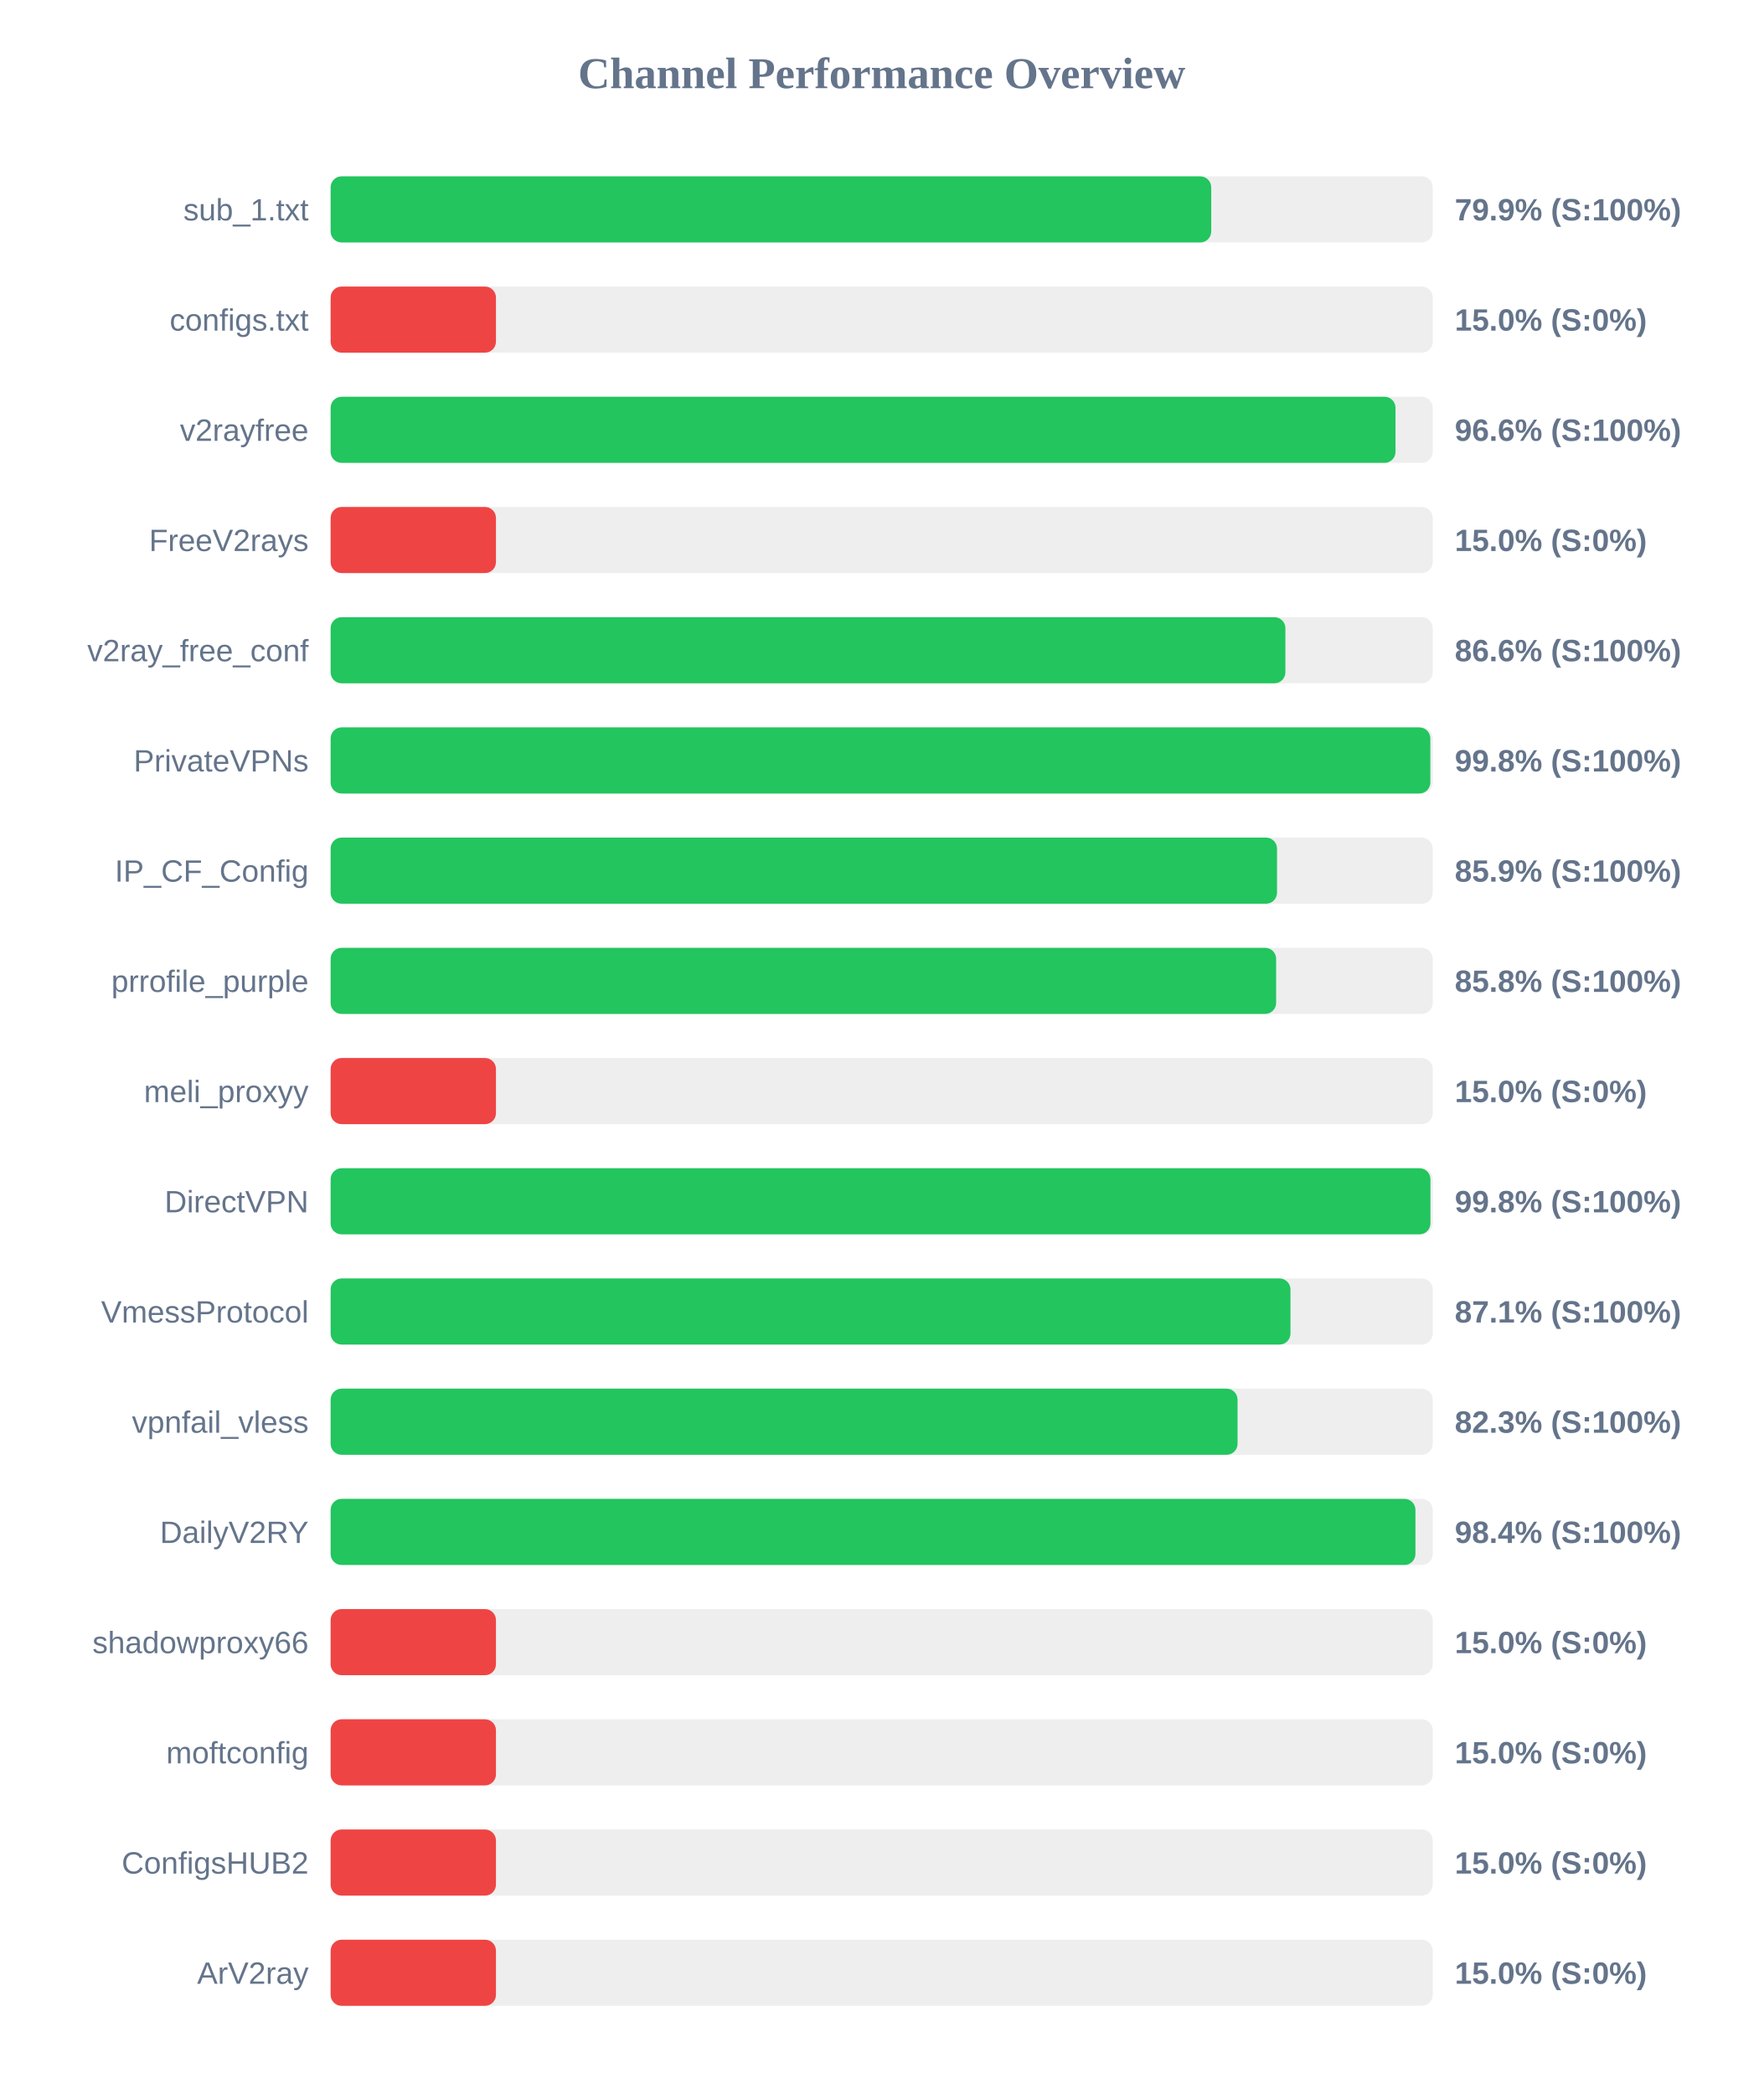
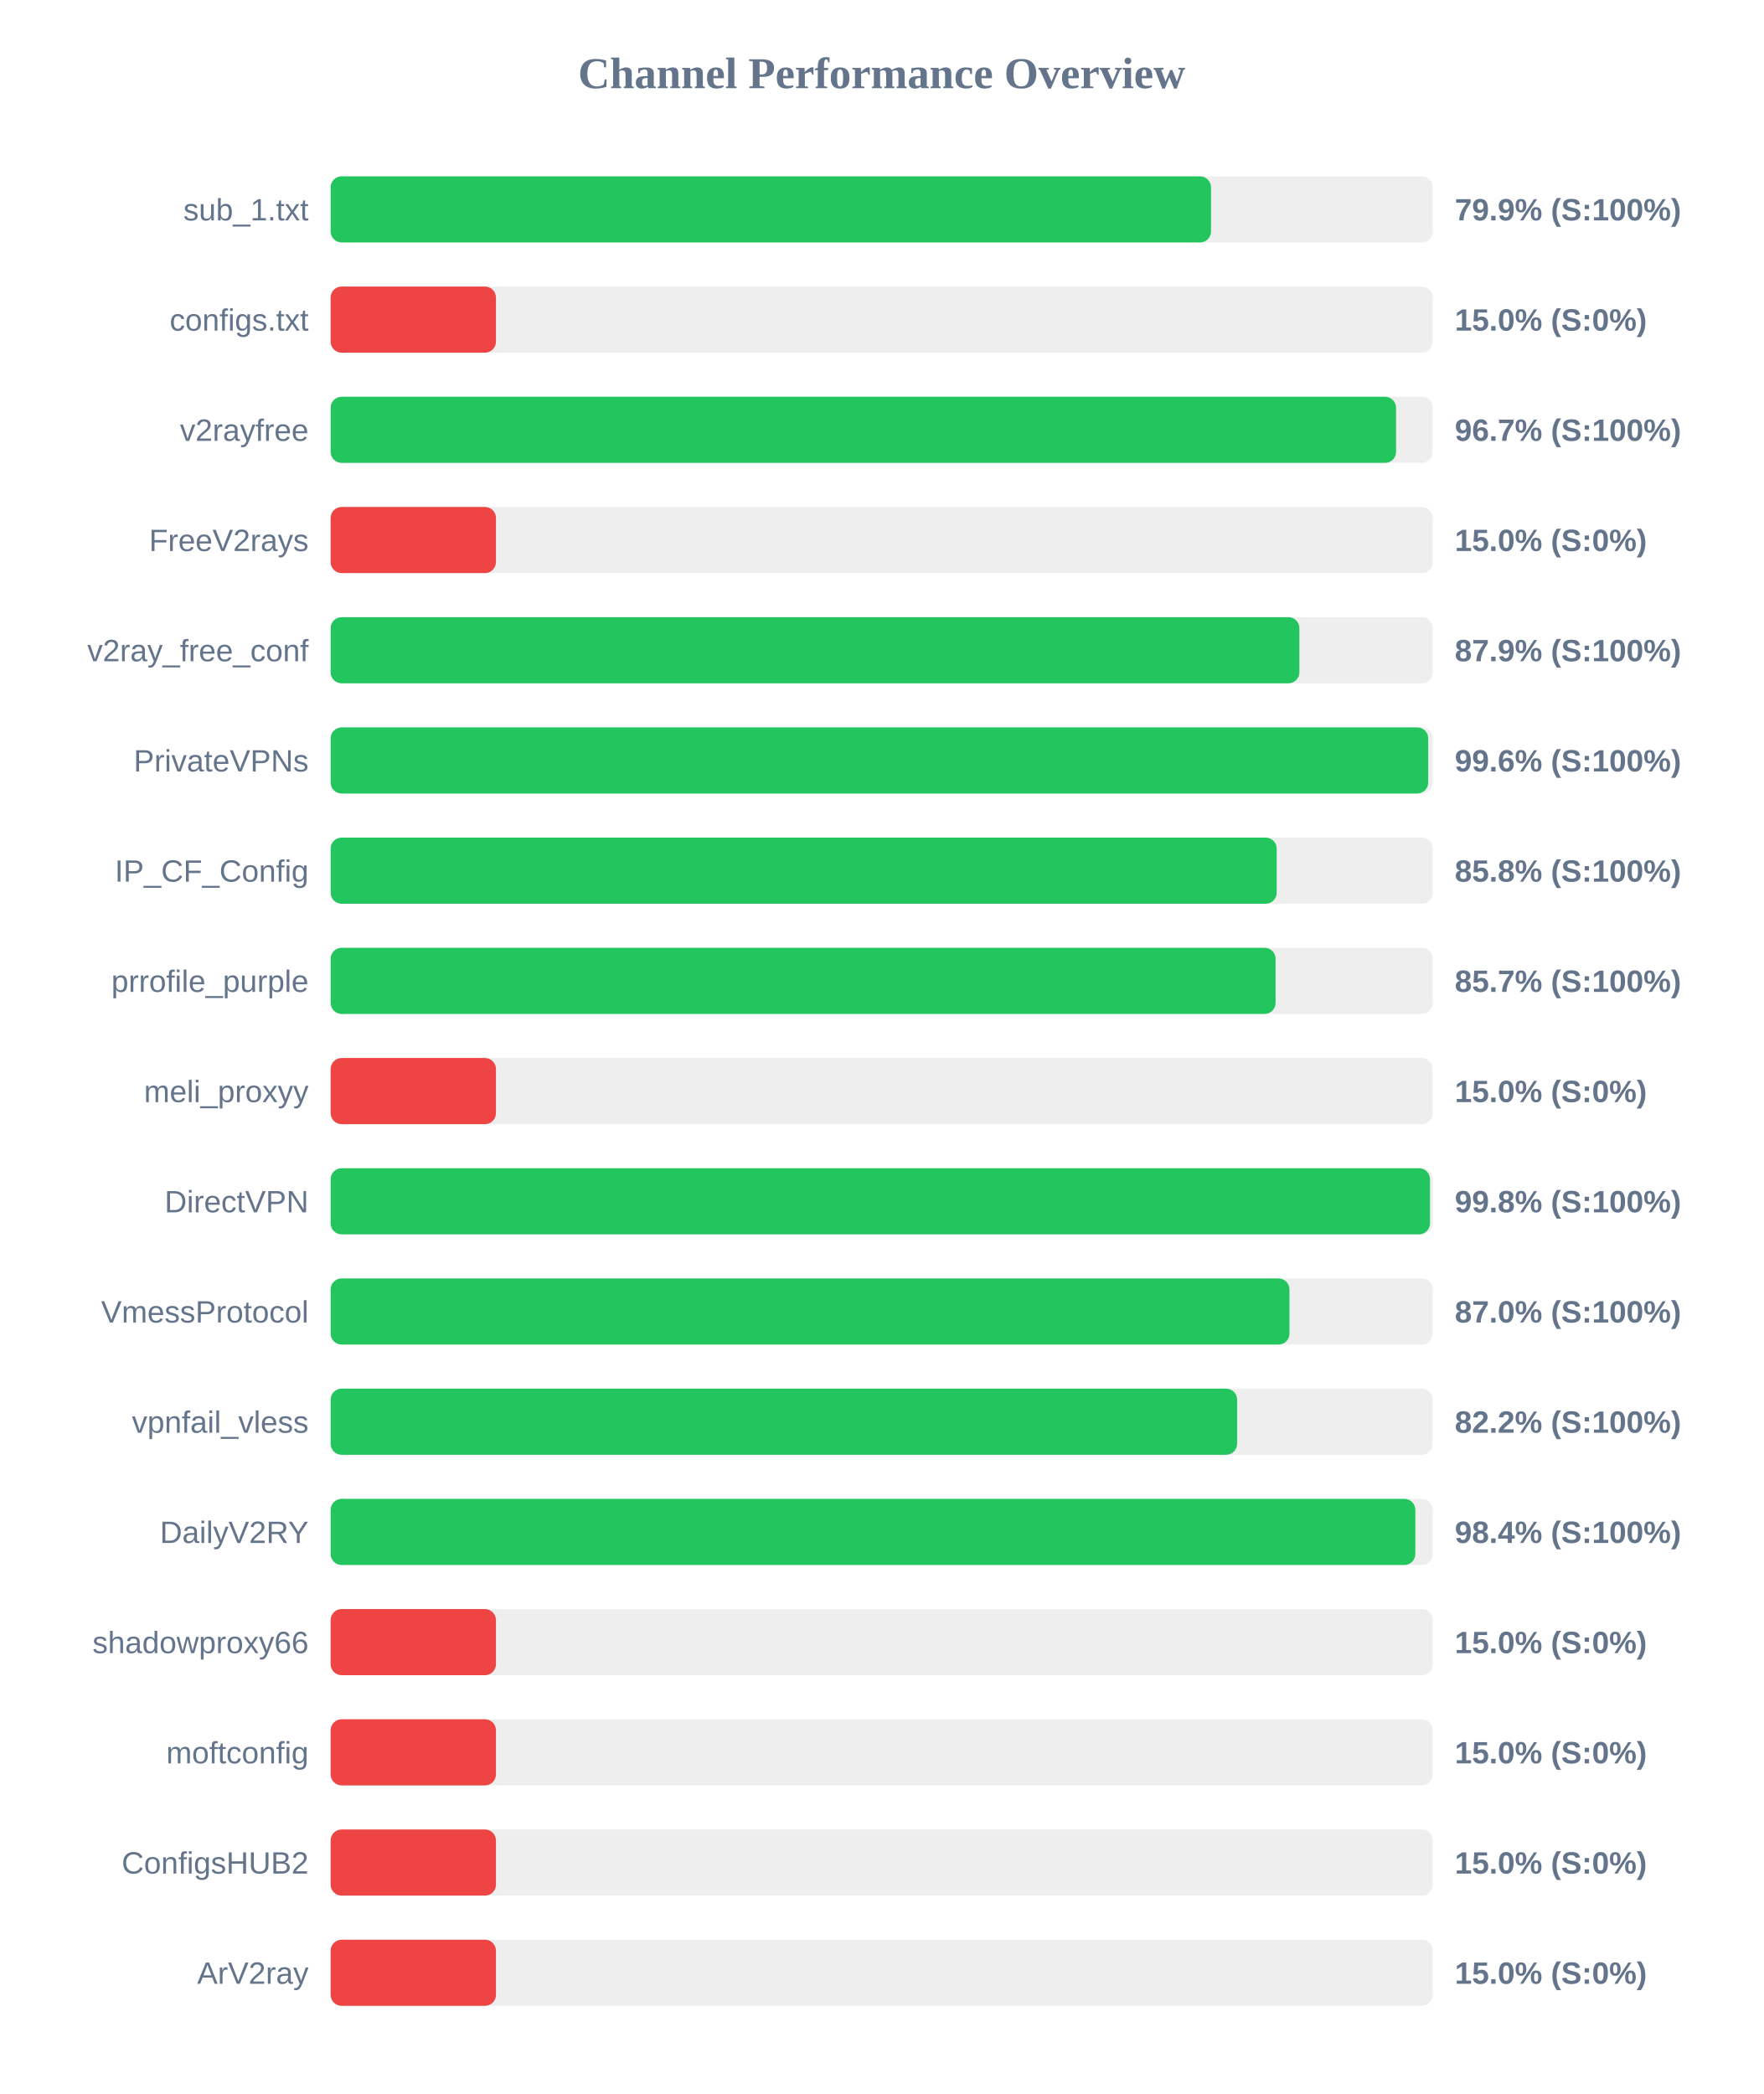
<svg xmlns="http://www.w3.org/2000/svg" width="800" height="950" version="1.1">
  <style>
        .row { font: 14px Arial; fill: #64748b; }
        .score { font: bold 14px Arial; fill: #64748b; }
    </style>
  <text x="400" y="40" text-anchor="middle" font-size="20px" font-weight="bold" fill="#64748b">Channel Performance Overview</text>
  <rect x="150" y="80" width="500" height="30" fill="#eee" rx="5" />
-   <rect x="150" y="80" width="399.5" height="30" fill="#22c55e" rx="5" />
+   <rect x="150" y="80" width="399.4" height="30" fill="#22c55e" rx="5" />
  <text x="140" y="100" text-anchor="end" class="row">sub_1.txt</text>
  <text x="660" y="100" text-anchor="start" class="score">79.9% (S:100%)</text>
  <rect x="150" y="130" width="500" height="30" fill="#eee" rx="5" />
  <rect x="150" y="130" width="75.0" height="30" fill="#ef4444" rx="5" />
  <text x="140" y="150" text-anchor="end" class="row">configs.txt</text>
  <text x="660" y="150" text-anchor="start" class="score">15.0% (S:0%)</text>
  <rect x="150" y="180" width="500" height="30" fill="#eee" rx="5" />
-   <rect x="150" y="180" width="483.1" height="30" fill="#22c55e" rx="5" />
+   <rect x="150" y="180" width="483.35" height="30" fill="#22c55e" rx="5" />
  <text x="140" y="200" text-anchor="end" class="row">v2rayfree</text>
-   <text x="660" y="200" text-anchor="start" class="score">96.6% (S:100%)</text>
+   <text x="660" y="200" text-anchor="start" class="score">96.7% (S:100%)</text>
  <rect x="150" y="230" width="500" height="30" fill="#eee" rx="5" />
  <rect x="150" y="230" width="75.0" height="30" fill="#ef4444" rx="5" />
  <text x="140" y="250" text-anchor="end" class="row">FreeV2rays</text>
  <text x="660" y="250" text-anchor="start" class="score">15.0% (S:0%)</text>
  <rect x="150" y="280" width="500" height="30" fill="#eee" rx="5" />
-   <rect x="150" y="280" width="433.15" height="30" fill="#22c55e" rx="5" />
+   <rect x="150" y="280" width="439.5" height="30" fill="#22c55e" rx="5" />
  <text x="140" y="300" text-anchor="end" class="row">v2ray_free_conf</text>
-   <text x="660" y="300" text-anchor="start" class="score">86.6% (S:100%)</text>
+   <text x="660" y="300" text-anchor="start" class="score">87.9% (S:100%)</text>
  <rect x="150" y="330" width="500" height="30" fill="#eee" rx="5" />
-   <rect x="150" y="330" width="498.9" height="30" fill="#22c55e" rx="5" />
+   <rect x="150" y="330" width="497.95" height="30" fill="#22c55e" rx="5" />
  <text x="140" y="350" text-anchor="end" class="row">PrivateVPNs</text>
-   <text x="660" y="350" text-anchor="start" class="score">99.8% (S:100%)</text>
+   <text x="660" y="350" text-anchor="start" class="score">99.6% (S:100%)</text>
  <rect x="150" y="380" width="500" height="30" fill="#eee" rx="5" />
-   <rect x="150" y="380" width="429.35" height="30" fill="#22c55e" rx="5" />
+   <rect x="150" y="380" width="429.2" height="30" fill="#22c55e" rx="5" />
  <text x="140" y="400" text-anchor="end" class="row">IP_CF_Config</text>
-   <text x="660" y="400" text-anchor="start" class="score">85.9% (S:100%)</text>
+   <text x="660" y="400" text-anchor="start" class="score">85.8% (S:100%)</text>
  <rect x="150" y="430" width="500" height="30" fill="#eee" rx="5" />
-   <rect x="150" y="430" width="428.95" height="30" fill="#22c55e" rx="5" />
+   <rect x="150" y="430" width="428.7" height="30" fill="#22c55e" rx="5" />
  <text x="140" y="450" text-anchor="end" class="row">prrofile_purple</text>
-   <text x="660" y="450" text-anchor="start" class="score">85.8% (S:100%)</text>
+   <text x="660" y="450" text-anchor="start" class="score">85.7% (S:100%)</text>
  <rect x="150" y="480" width="500" height="30" fill="#eee" rx="5" />
  <rect x="150" y="480" width="75.0" height="30" fill="#ef4444" rx="5" />
  <text x="140" y="500" text-anchor="end" class="row">meli_proxyy</text>
  <text x="660" y="500" text-anchor="start" class="score">15.0% (S:0%)</text>
  <rect x="150" y="530" width="500" height="30" fill="#eee" rx="5" />
-   <rect x="150" y="530" width="498.95" height="30" fill="#22c55e" rx="5" />
+   <rect x="150" y="530" width="498.75" height="30" fill="#22c55e" rx="5" />
  <text x="140" y="550" text-anchor="end" class="row">DirectVPN</text>
  <text x="660" y="550" text-anchor="start" class="score">99.8% (S:100%)</text>
  <rect x="150" y="580" width="500" height="30" fill="#eee" rx="5" />
-   <rect x="150" y="580" width="435.45" height="30" fill="#22c55e" rx="5" />
+   <rect x="150" y="580" width="435.0" height="30" fill="#22c55e" rx="5" />
  <text x="140" y="600" text-anchor="end" class="row">VmessProtocol</text>
-   <text x="660" y="600" text-anchor="start" class="score">87.1% (S:100%)</text>
+   <text x="660" y="600" text-anchor="start" class="score">87.0% (S:100%)</text>
  <rect x="150" y="630" width="500" height="30" fill="#eee" rx="5" />
-   <rect x="150" y="630" width="411.45" height="30" fill="#22c55e" rx="5" />
+   <rect x="150" y="630" width="411.25" height="30" fill="#22c55e" rx="5" />
  <text x="140" y="650" text-anchor="end" class="row">vpnfail_vless</text>
-   <text x="660" y="650" text-anchor="start" class="score">82.3% (S:100%)</text>
+   <text x="660" y="650" text-anchor="start" class="score">82.2% (S:100%)</text>
  <rect x="150" y="680" width="500" height="30" fill="#eee" rx="5" />
-   <rect x="150" y="680" width="492.15" height="30" fill="#22c55e" rx="5" />
+   <rect x="150" y="680" width="492.1" height="30" fill="#22c55e" rx="5" />
  <text x="140" y="700" text-anchor="end" class="row">DailyV2RY</text>
  <text x="660" y="700" text-anchor="start" class="score">98.4% (S:100%)</text>
  <rect x="150" y="730" width="500" height="30" fill="#eee" rx="5" />
  <rect x="150" y="730" width="75.0" height="30" fill="#ef4444" rx="5" />
  <text x="140" y="750" text-anchor="end" class="row">shadowproxy66</text>
  <text x="660" y="750" text-anchor="start" class="score">15.0% (S:0%)</text>
  <rect x="150" y="780" width="500" height="30" fill="#eee" rx="5" />
  <rect x="150" y="780" width="75.0" height="30" fill="#ef4444" rx="5" />
  <text x="140" y="800" text-anchor="end" class="row">moftconfig</text>
  <text x="660" y="800" text-anchor="start" class="score">15.0% (S:0%)</text>
  <rect x="150" y="830" width="500" height="30" fill="#eee" rx="5" />
  <rect x="150" y="830" width="75.0" height="30" fill="#ef4444" rx="5" />
  <text x="140" y="850" text-anchor="end" class="row">ConfigsHUB2</text>
  <text x="660" y="850" text-anchor="start" class="score">15.0% (S:0%)</text>
  <rect x="150" y="880" width="500" height="30" fill="#eee" rx="5" />
  <rect x="150" y="880" width="75.0" height="30" fill="#ef4444" rx="5" />
  <text x="140" y="900" text-anchor="end" class="row">ArV2ray</text>
  <text x="660" y="900" text-anchor="start" class="score">15.0% (S:0%)</text>
</svg>
